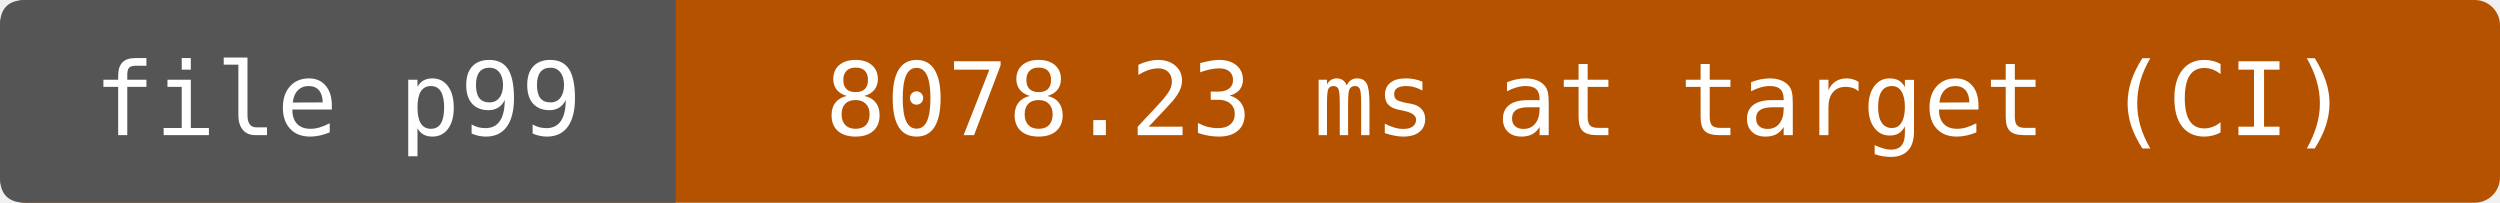
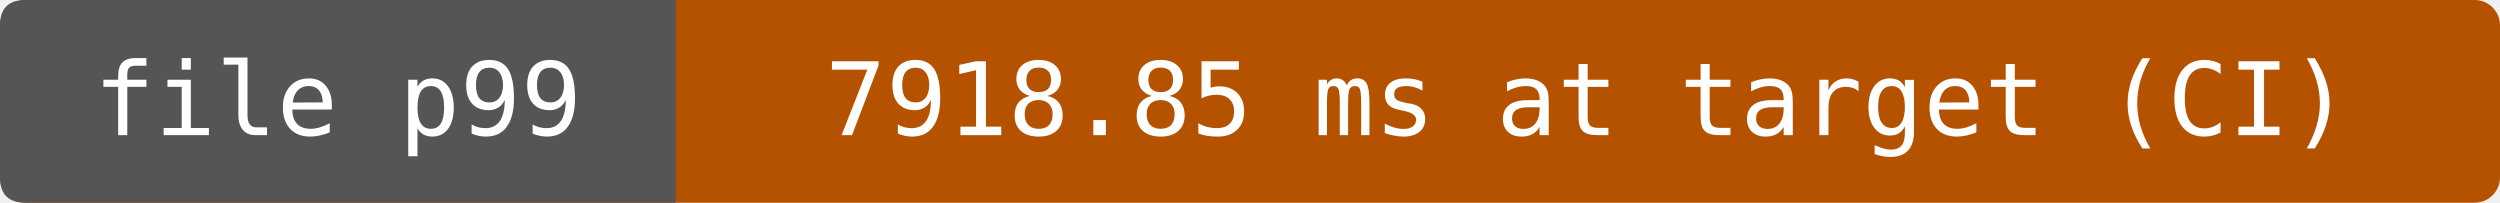
- <svg xmlns="http://www.w3.org/2000/svg" width="296" height="24" viewBox="0 0 296 24" role="img" aria-label="file p99: 8078.23 ms at target (CI)">
+ <svg xmlns="http://www.w3.org/2000/svg" width="296" height="24" viewBox="0 0 296 24" role="img" aria-label="file p99: 7918.85 ms at target (CI)">
  <rect width="296" height="24" rx="3" fill="#b55200" />
  <path d="M3 0H80V24H3Q0 24 0 21V3Q0 0 3 0" fill="#555" />
  <g fill="#fff" text-anchor="middle" font-family="DejaVu Sans Mono,monospace" font-size="12">
    <text x="40" y="16">file p99</text>
-     <text x="188" y="16">8078.23 ms at target (CI)</text>
+     <text x="188" y="16">7918.85 ms at target (CI)</text>
  </g>
</svg>
